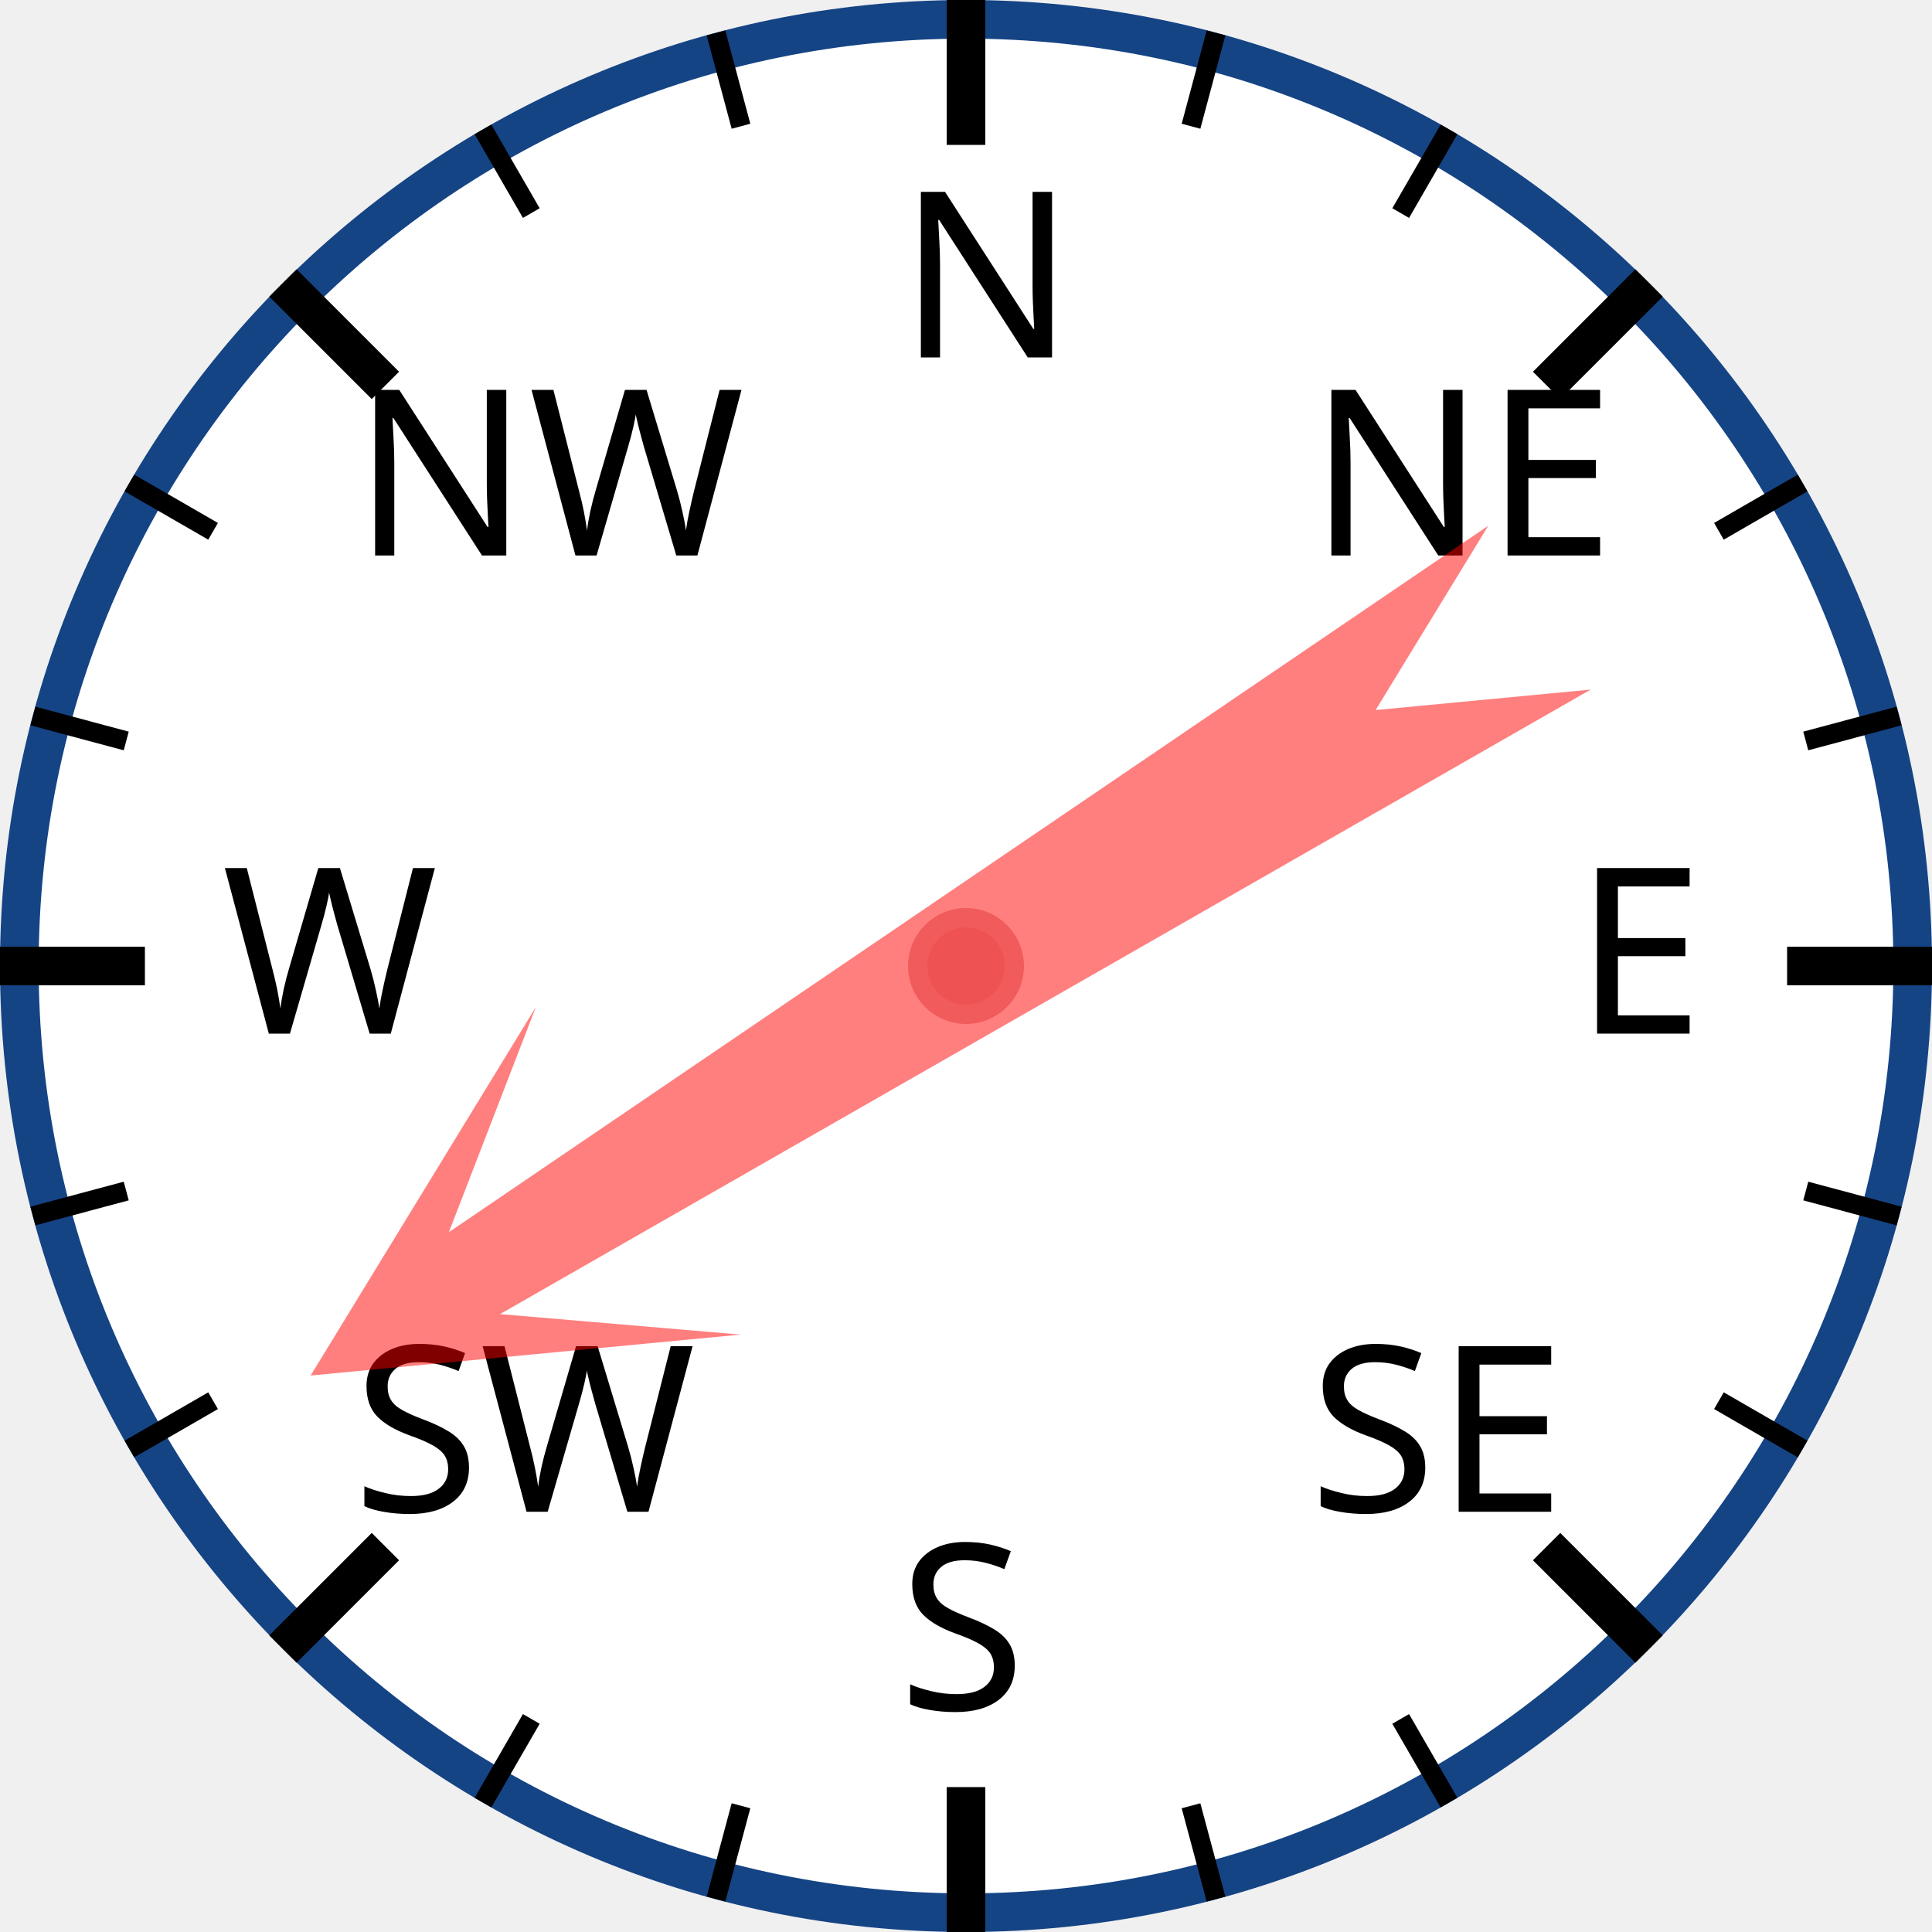
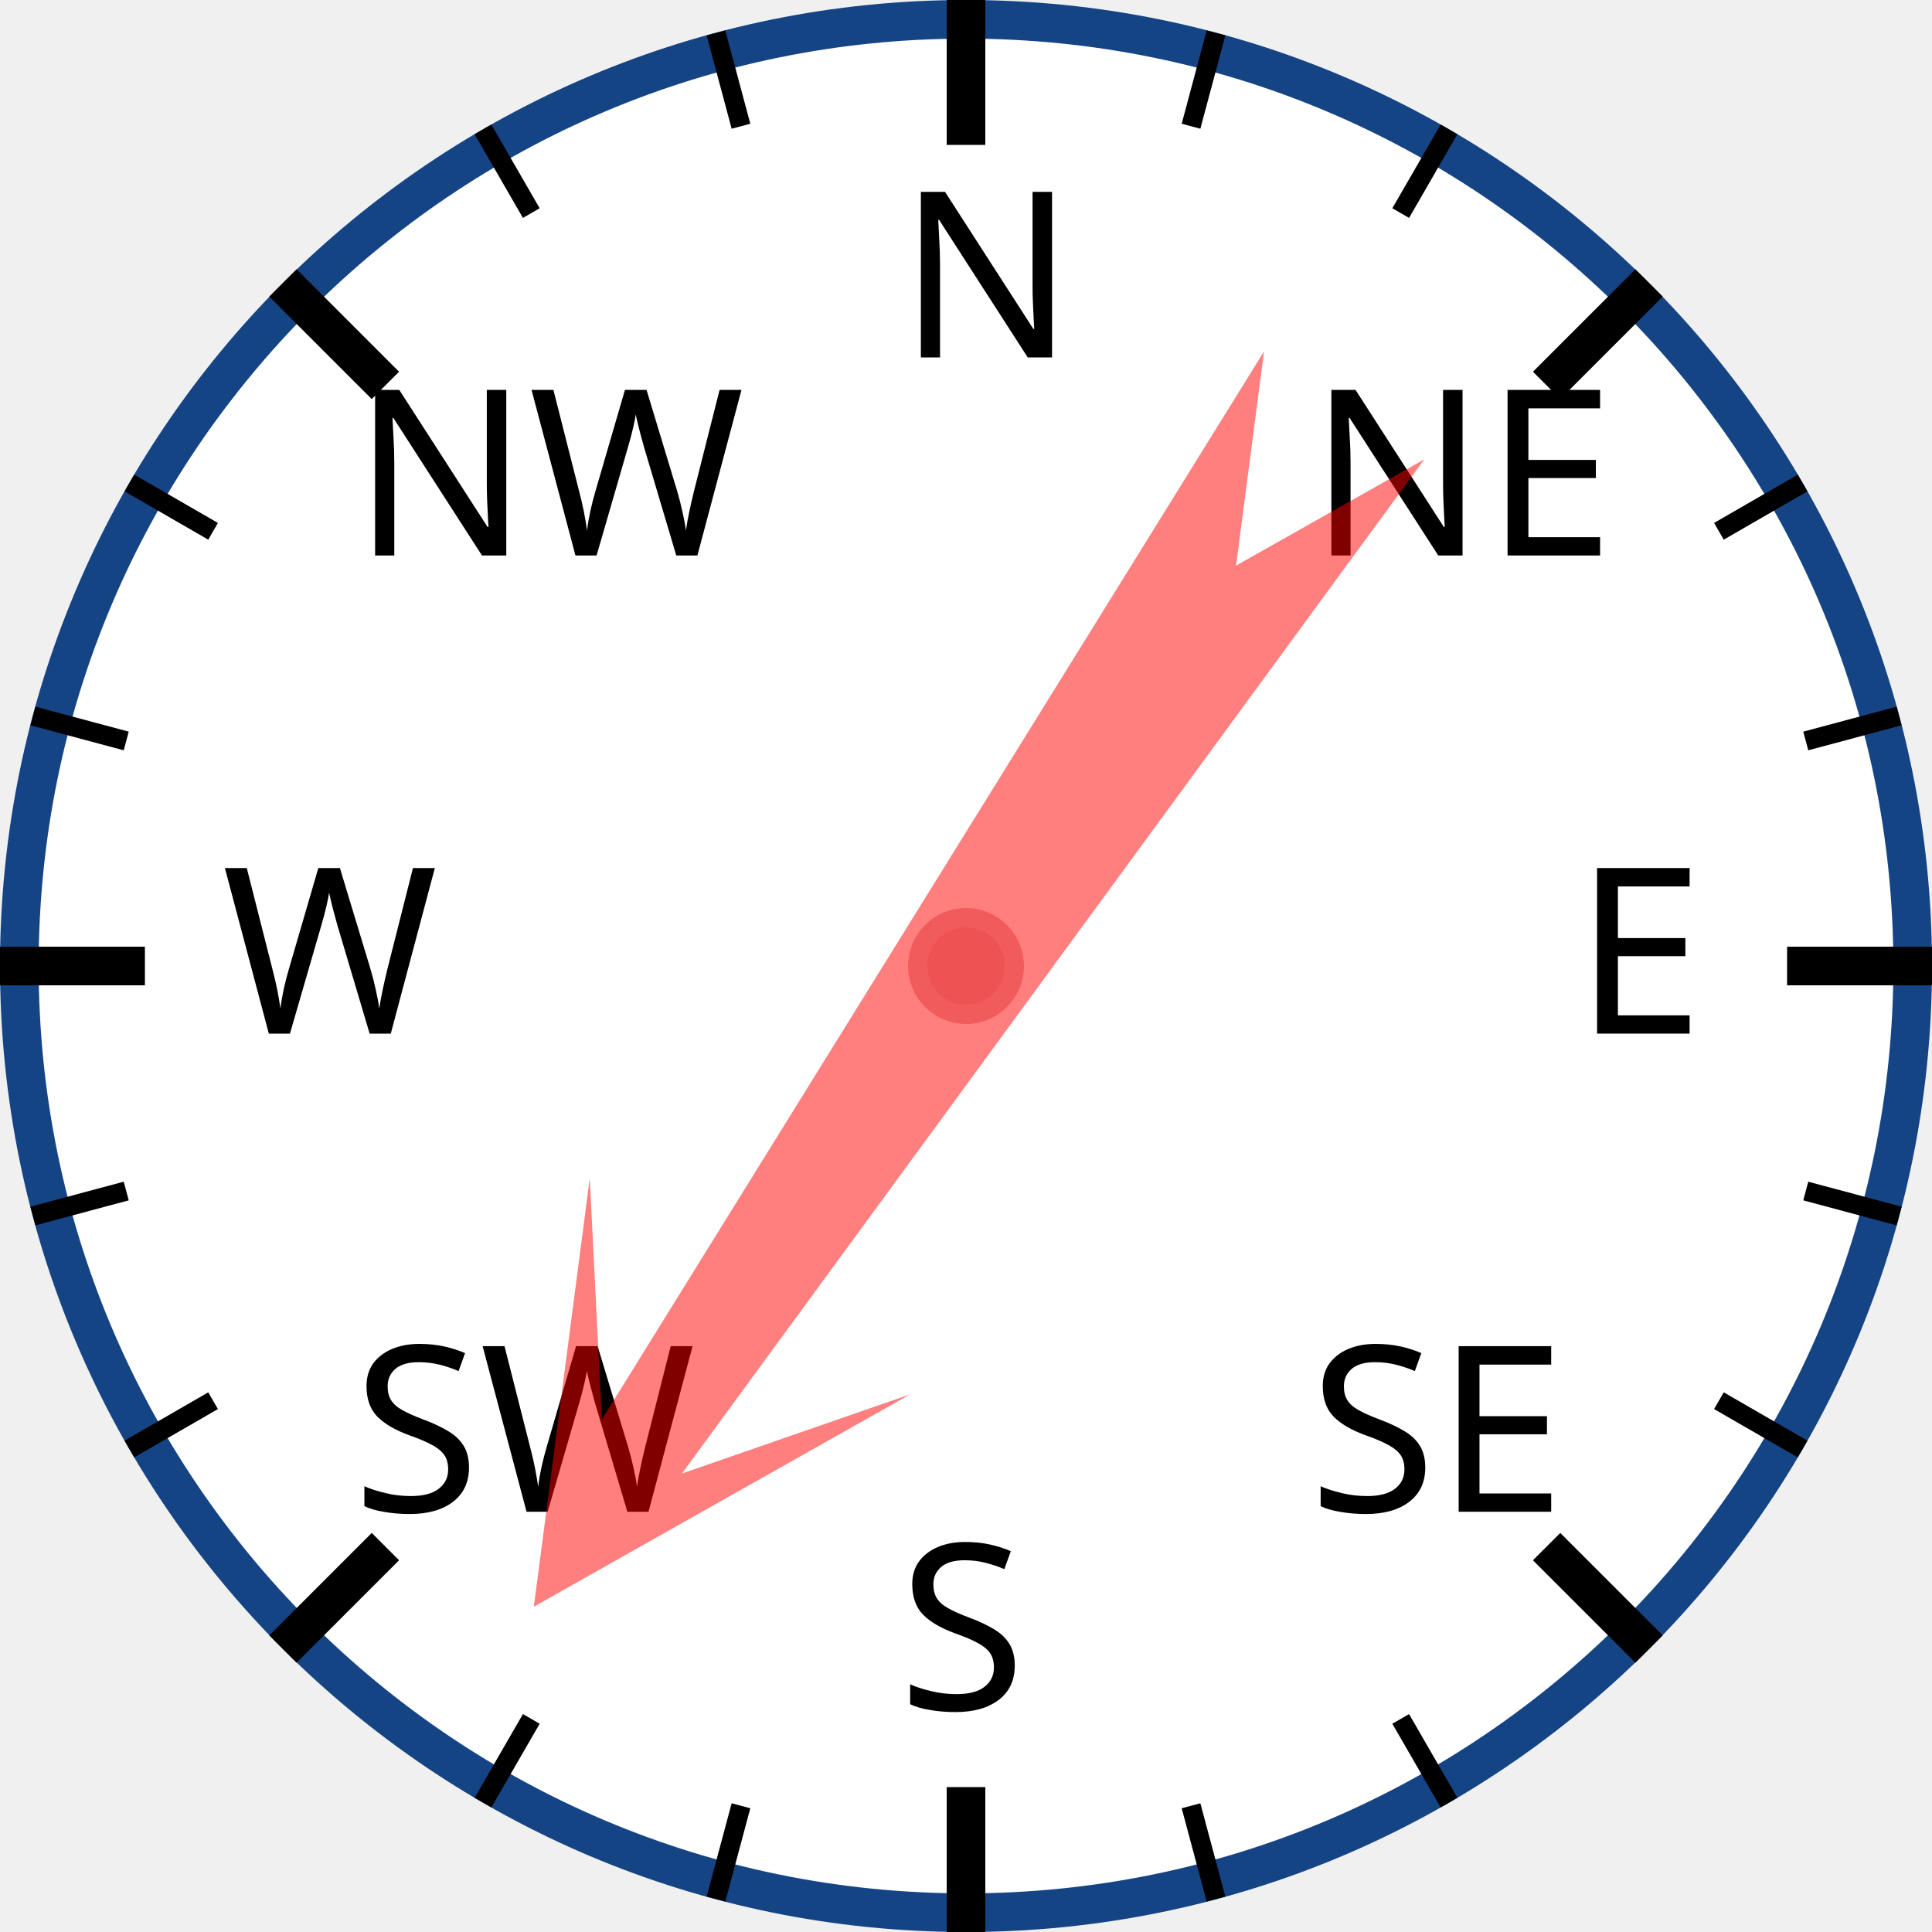
<svg xmlns="http://www.w3.org/2000/svg" width="120px" height="120px" viewBox="0 0 200 200">
  <circle cx="100" cy="100" r="98" style="fill: white; stroke: #154485; stroke-width: 4;" />
  <text x="93.0" y="37.0" style="font-family: sans-serif; font-size: 18pt;">N</text>
  <line x1="100.0" y1="0.0" x2="100.0" y2="15.0" style="stroke: black; stroke-width: 4;" />
  <line x1="74.118" y1="3.407" x2="76.706" y2="13.067" style="stroke: black; stroke-width: 2;" />
  <line x1="50" y1="13.397" x2="55" y2="22.058" style="stroke: black; stroke-width: 2;" />
  <text x="36.503" y="57.503" style="font-family: sans-serif; font-size: 18pt;">NW</text>
  <line x1="29.289" y1="29.289" x2="39.896" y2="39.896" style="stroke: black; stroke-width: 4;" />
  <line x1="13.397" y1="50" x2="22.058" y2="55" style="stroke: black; stroke-width: 2;" />
  <line x1="3.407" y1="74.118" x2="13.067" y2="76.706" style="stroke: black; stroke-width: 2;" />
  <text x="23.0" y="107.0" style="font-family: sans-serif; font-size: 18pt;">W</text>
  <line x1="0.0" y1="100.0" x2="15.0" y2="100.0" style="stroke: black; stroke-width: 4;" />
  <line x1="3.407" y1="125.882" x2="13.067" y2="123.294" style="stroke: black; stroke-width: 2;" />
  <line x1="13.397" y1="150" x2="22.058" y2="145" style="stroke: black; stroke-width: 2;" />
  <text x="36.503" y="156.497" style="font-family: sans-serif; font-size: 18pt;">SW</text>
  <line x1="29.289" y1="170.711" x2="39.896" y2="160.104" style="stroke: black; stroke-width: 4;" />
  <line x1="50" y1="186.603" x2="55" y2="177.942" style="stroke: black; stroke-width: 2;" />
  <line x1="74.118" y1="196.593" x2="76.706" y2="186.933" style="stroke: black; stroke-width: 2;" />
  <text x="93" y="177.0" style="font-family: sans-serif; font-size: 18pt;">S</text>
  <line x1="100" y1="200.0" x2="100" y2="185.0" style="stroke: black; stroke-width: 4;" />
  <line x1="125.882" y1="196.593" x2="123.294" y2="186.933" style="stroke: black; stroke-width: 2;" />
  <line x1="150.0" y1="186.603" x2="145.0" y2="177.942" style="stroke: black; stroke-width: 2;" />
  <text x="135.497" y="156.497" style="font-family: sans-serif; font-size: 18pt;">SE</text>
  <line x1="170.711" y1="170.711" x2="160.104" y2="160.104" style="stroke: black; stroke-width: 4;" />
  <line x1="186.603" y1="150" x2="177.942" y2="145" style="stroke: black; stroke-width: 2;" />
  <line x1="196.593" y1="125.882" x2="186.933" y2="123.294" style="stroke: black; stroke-width: 2;" />
  <text x="163.0" y="107" style="font-family: sans-serif; font-size: 18pt;">E</text>
  <line x1="200.0" y1="100" x2="185.0" y2="100" style="stroke: black; stroke-width: 4;" />
  <line x1="196.593" y1="74.118" x2="186.933" y2="76.706" style="stroke: black; stroke-width: 2;" />
  <line x1="186.603" y1="50" x2="177.942" y2="55" style="stroke: black; stroke-width: 2;" />
  <text x="135.497" y="57.503" style="font-family: sans-serif; font-size: 18pt;">NE</text>
  <line x1="170.711" y1="29.289" x2="160.104" y2="39.896" style="stroke: black; stroke-width: 4;" />
  <line x1="150" y1="13.397" x2="145" y2="22.058" style="stroke: black; stroke-width: 2;" />
  <line x1="125.882" y1="3.407" x2="123.294" y2="13.067" style="stroke: black; stroke-width: 2;" />
-   <polygon points="100 20 120 60 105 40 110 170 100 150 90 170 95 40 80 60" style="fill: red; fill-opacity: 0.5;" transform="rotate(238,100,100)" />
+   <polygon points="100 20 120 60 105 40 110 170 100 150 90 170 95 40 80 60" style="fill: red; fill-opacity: 0.5;" transform="rotate(214,100,100)" />
  <circle cx="100" cy="100" r="5" style="fill: #EE5252; stroke: #F25B5B; stroke-width: 2;" />
</svg>
